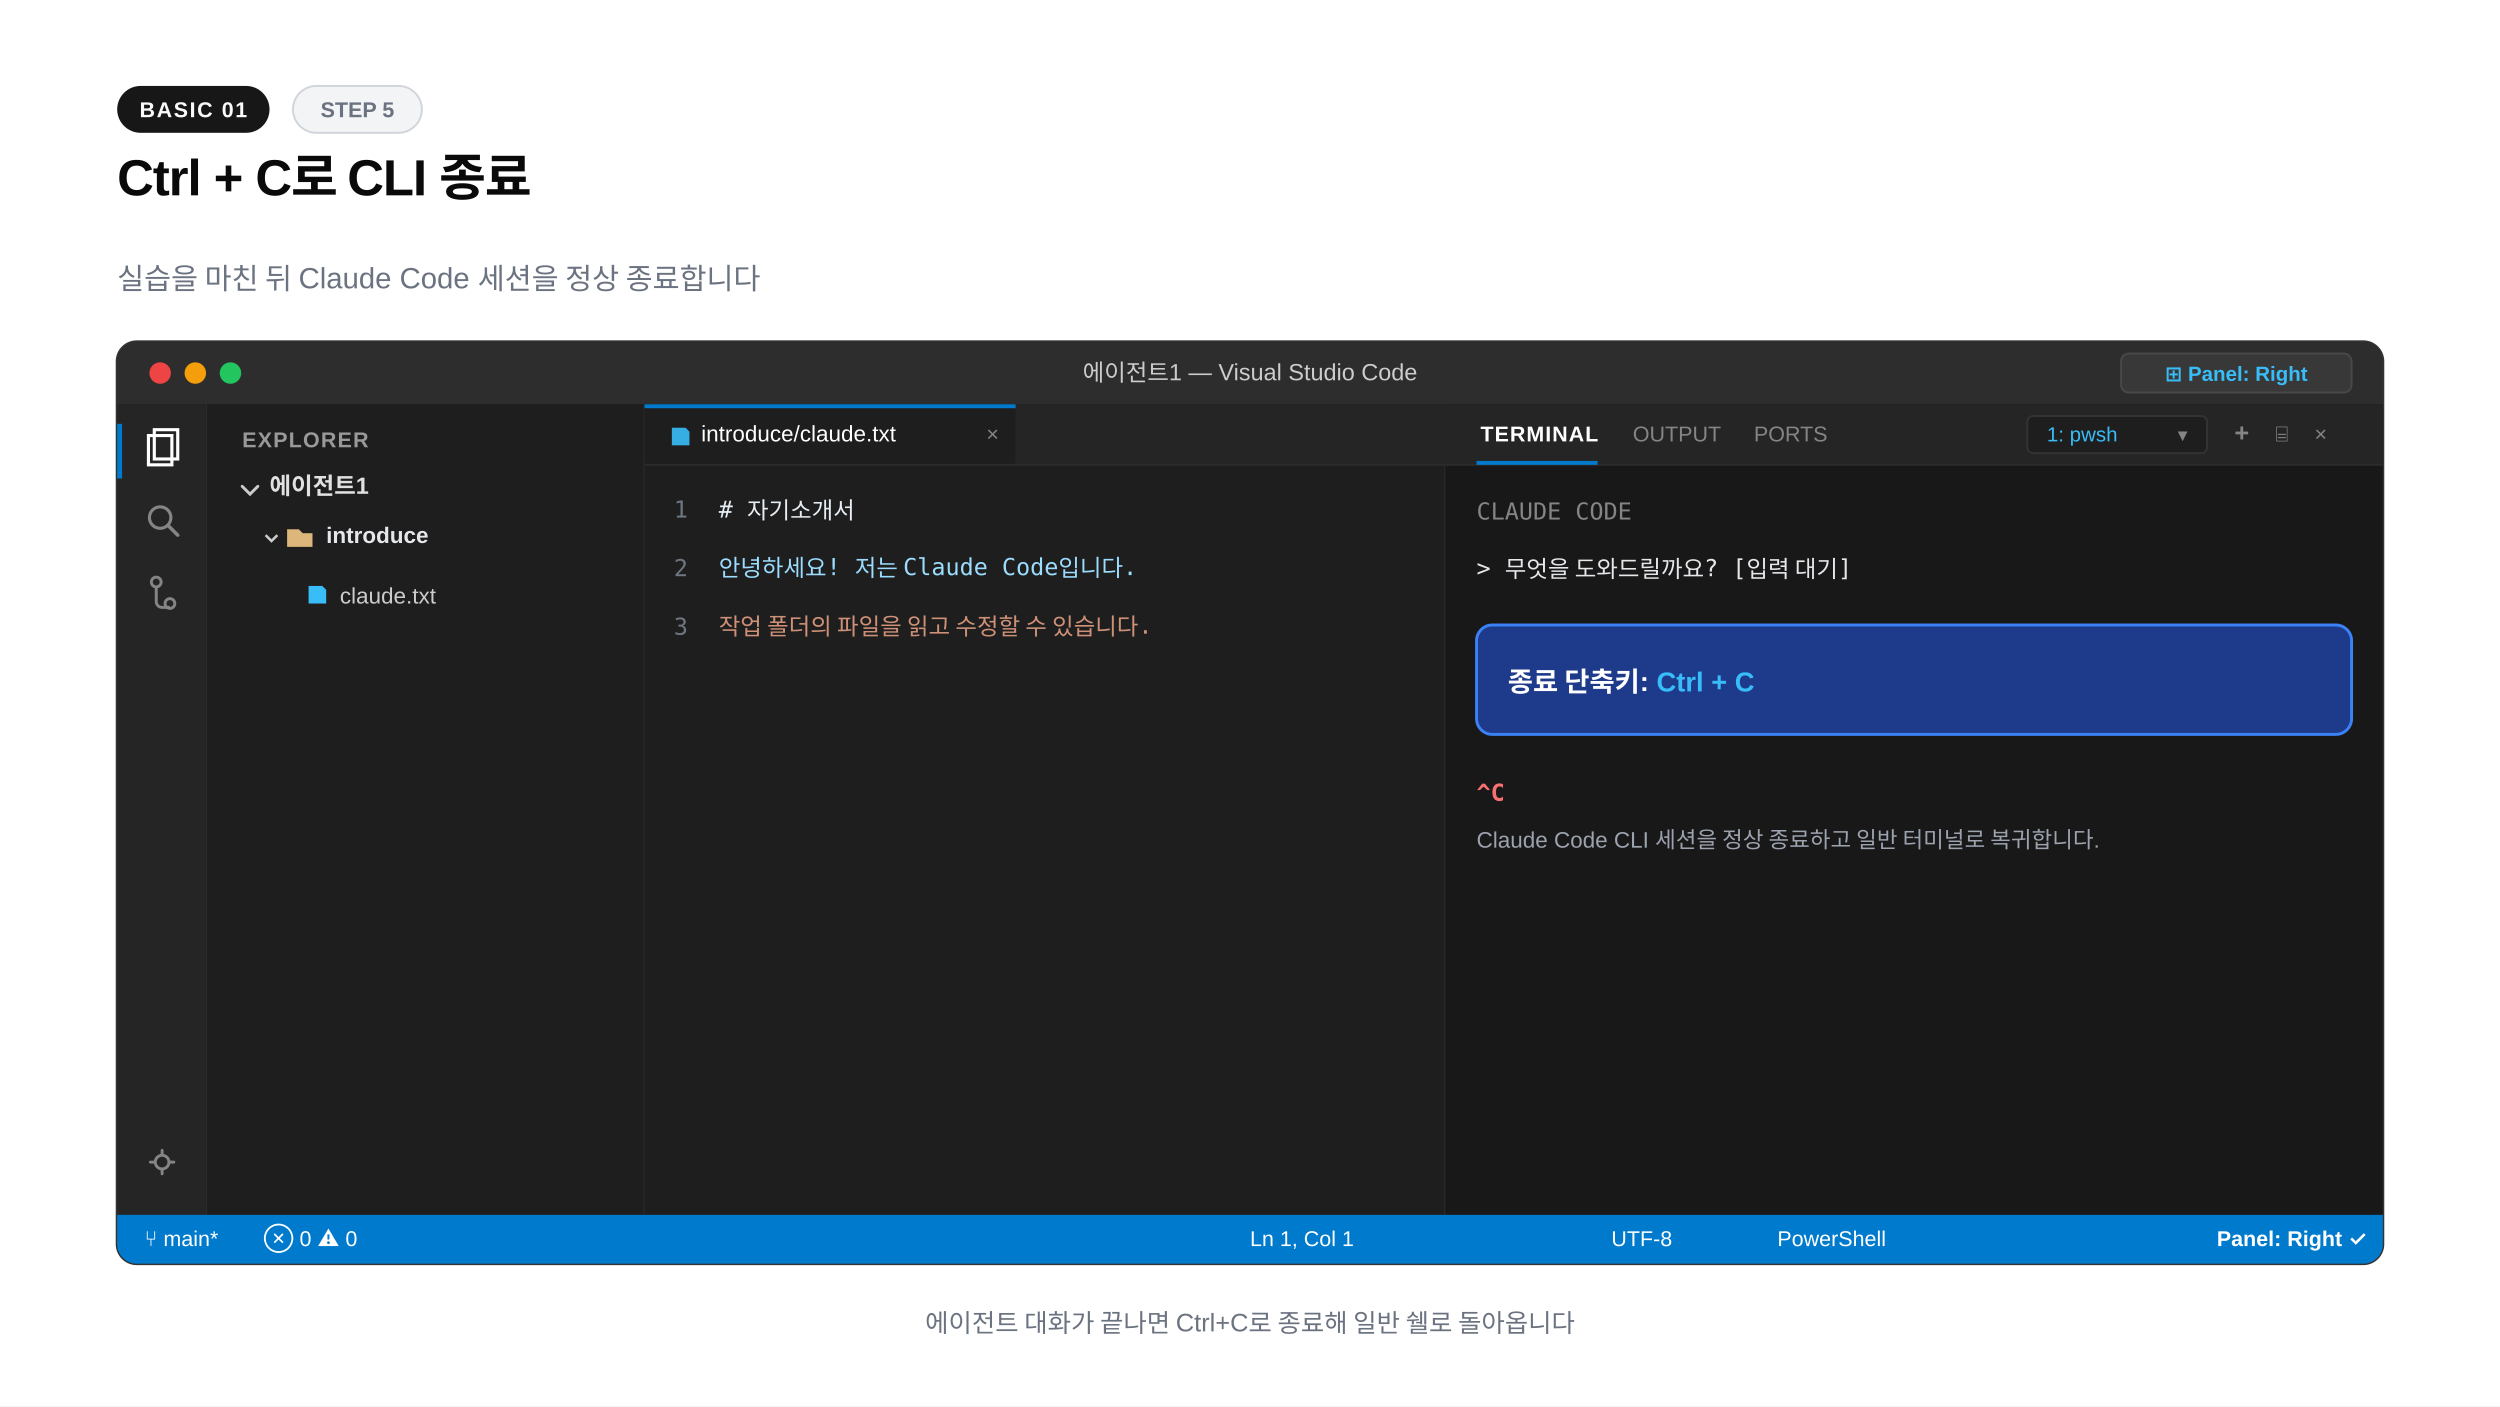
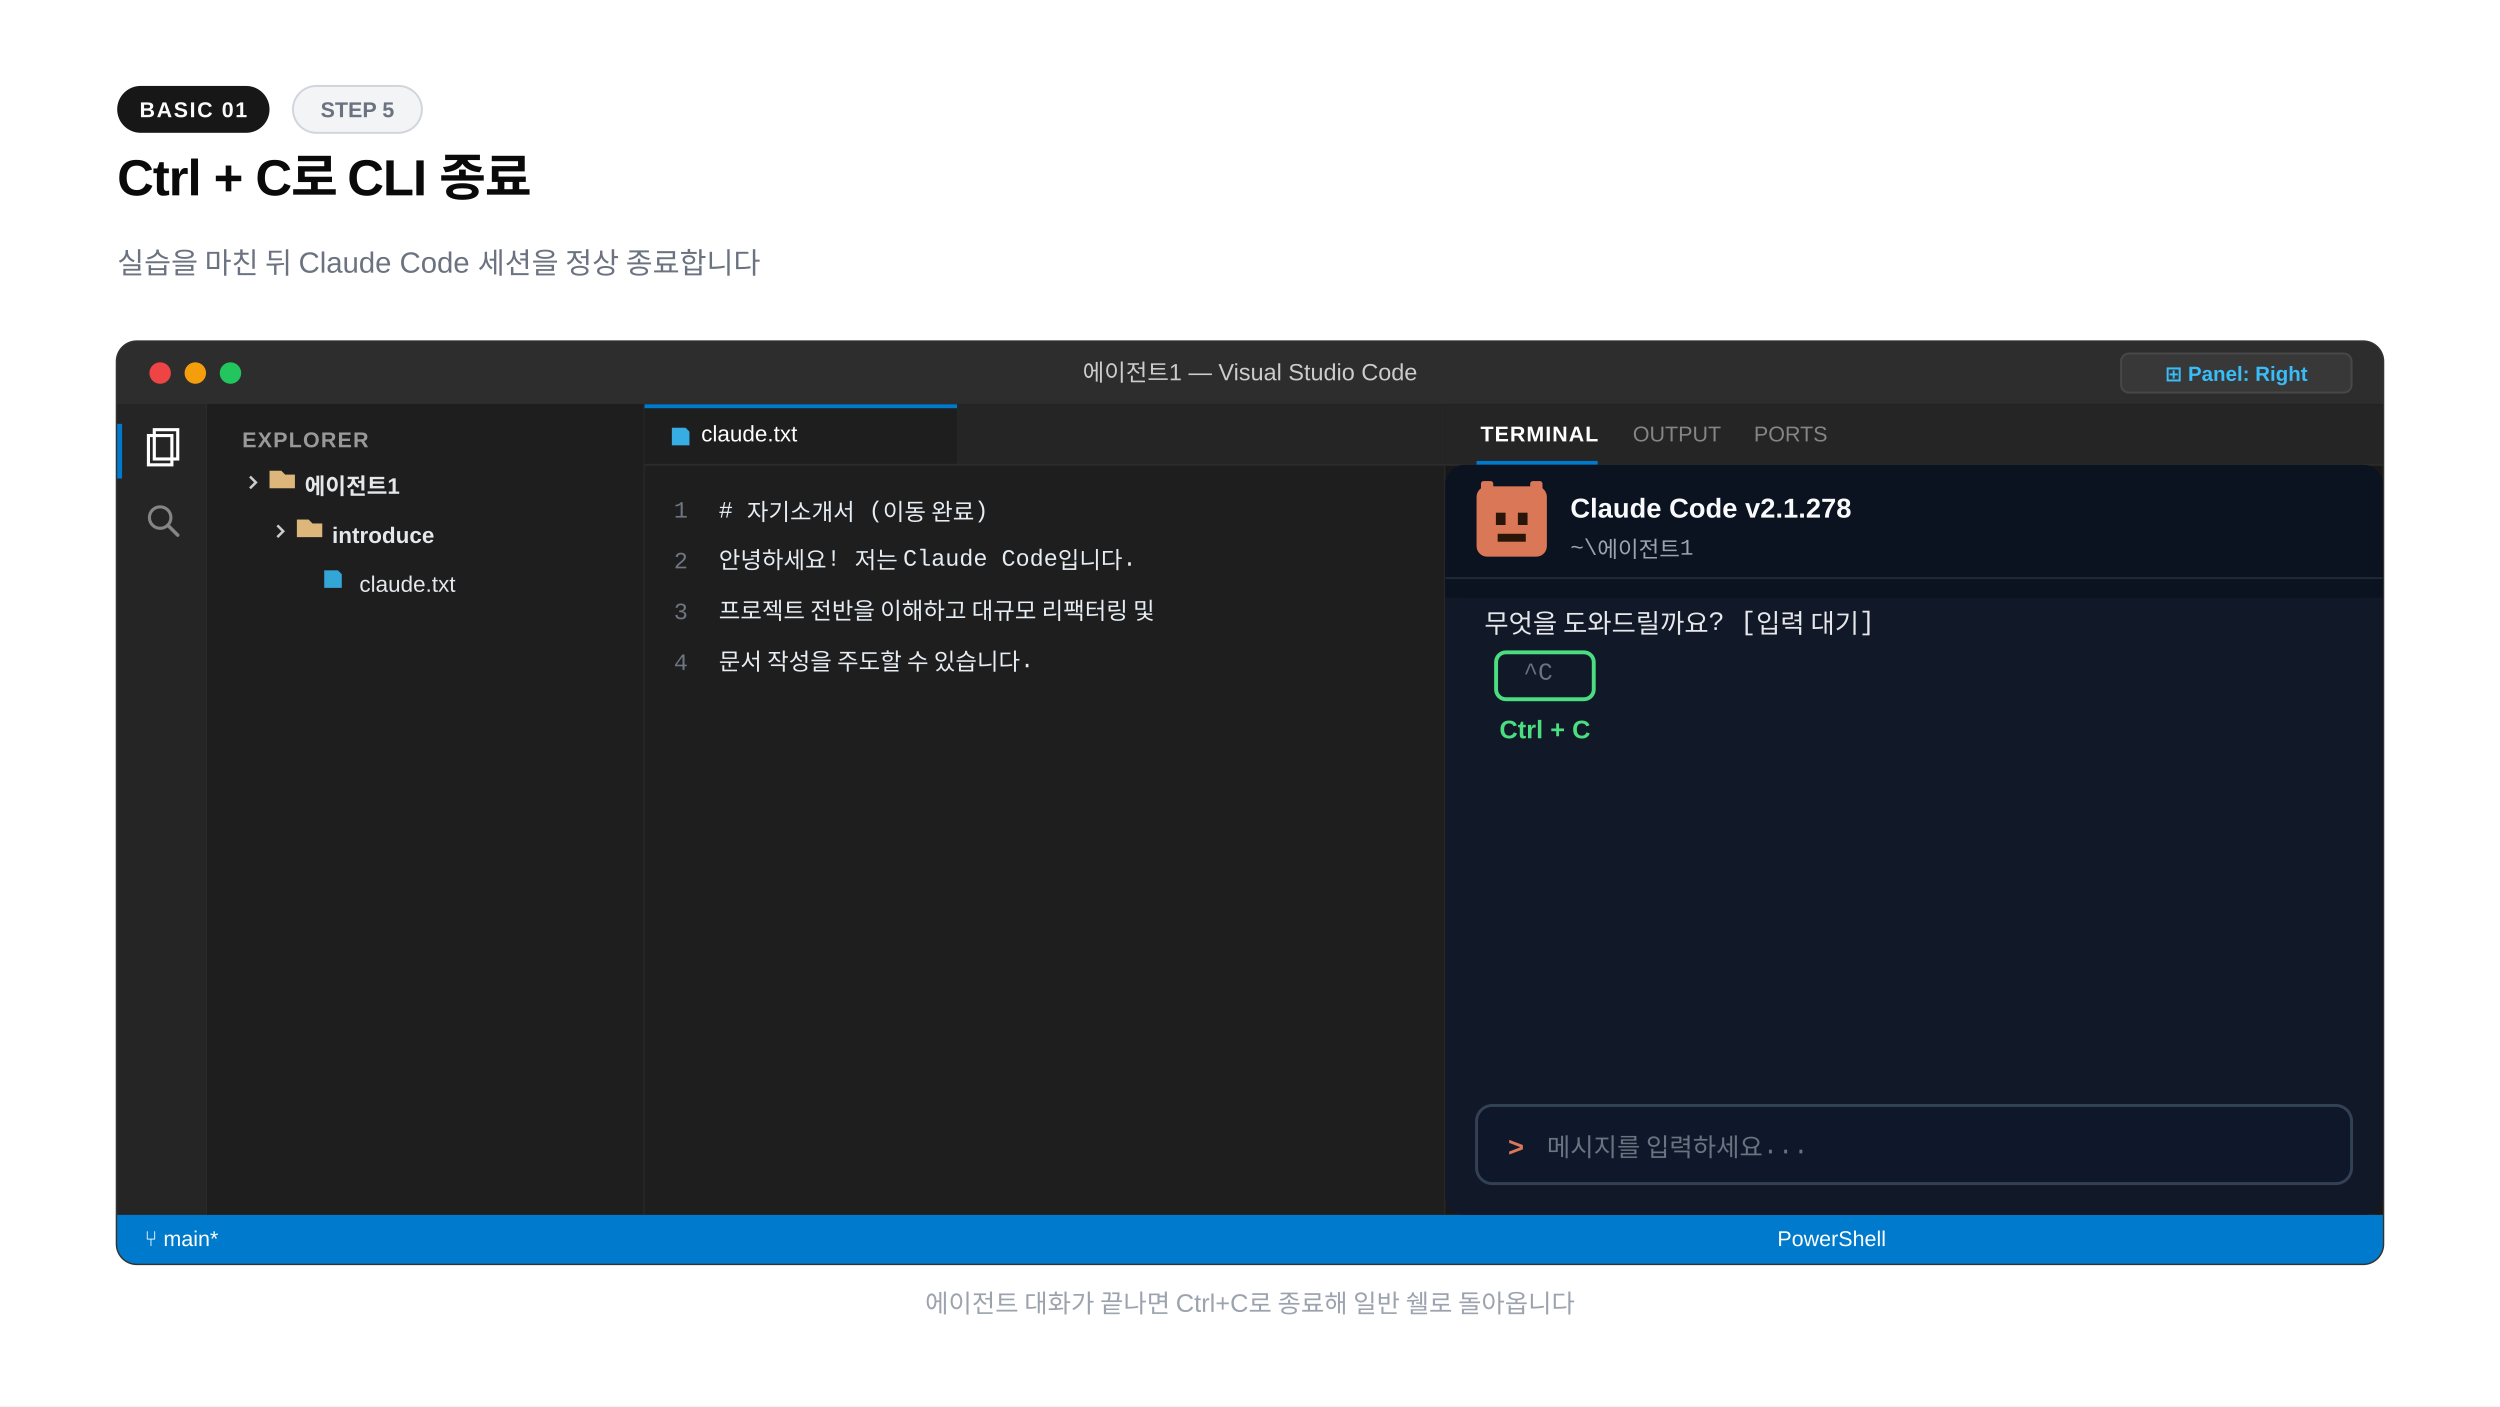
<svg xmlns="http://www.w3.org/2000/svg" width="1280" height="720" viewBox="0 0 1280 720">
-   <rect width="1280" height="720" fill="#ffffff" />
+   <rect x="0" y="0" width="1280" height="720" fill="#ffffff" />
  <rect x="60" y="44" width="78" height="24" rx="12" fill="#171717" />
  <text x="99" y="60" text-anchor="middle" font-family="-apple-system,BlinkMacSystemFont,'Segoe UI',Arial,sans-serif" font-size="11" font-weight="600" fill="#fafafa" letter-spacing="0.8">BASIC 01</text>
  <rect x="150" y="44" width="66" height="24" rx="12" fill="#f3f4f6" stroke="#d1d5db" stroke-width="1" />
  <text x="183" y="60" text-anchor="middle" font-family="-apple-system,BlinkMacSystemFont,'Segoe UI',Arial,sans-serif" font-size="11" font-weight="600" fill="#6b7280">STEP 5</text>
  <text x="60" y="100" font-family="-apple-system,BlinkMacSystemFont,'Segoe UI',Arial,sans-serif" font-size="26" font-weight="800" fill="#0a0a0a" letter-spacing="-0.02em">Ctrl + C로 CLI 종료</text>
-   <text x="60" y="148" font-family="-apple-system,BlinkMacSystemFont,'Segoe UI',Arial,sans-serif" font-size="15" fill="#6b7280">실습을 마친 뒤 Claude Code 세션을 정상 종료합니다</text>
+   <text x="60" y="140" font-family="-apple-system,BlinkMacSystemFont,'Segoe UI',Arial,sans-serif" font-size="15" font-weight="400" fill="#6b7280">실습을 마친 뒤 Claude Code 세션을 정상 종료합니다</text>
  <rect x="60" y="175" width="1160" height="472" rx="10" fill="#1e1e1e" stroke="#333333" stroke-width="1.5" />
  <path d="M60 185a10 10 0 0 1 10-10h1140a10 10 0 0 1 10 10v22H60z" fill="#2d2d2d" />
  <circle cx="82" cy="191" r="5.5" fill="#ef4444" />
  <circle cx="100" cy="191" r="5.5" fill="#f59e0b" />
  <circle cx="118" cy="191" r="5.5" fill="#22c55e" />
  <text x="640" y="195" text-anchor="middle" font-family="-apple-system,BlinkMacSystemFont,'Segoe UI',Arial,sans-serif" font-size="12" font-weight="500" fill="#cccccc">에이전트1 — Visual Studio Code</text>
  <rect x="1086" y="181" width="118" height="20" rx="4" fill="#383838" stroke="#484848" stroke-width="1" />
  <text x="1145" y="195" text-anchor="middle" font-family="-apple-system,BlinkMacSystemFont,'Segoe UI',Arial,sans-serif" font-size="10.5" font-weight="600" fill="#38bdf8">⊞ Panel: Right</text>
  <rect x="60" y="207" width="46" height="415" fill="#252526" />
  <line x1="106" y1="207" x2="106" y2="622" stroke="#2b2b2b" stroke-width="1" />
  <rect x="60" y="217" width="2.5" height="28" fill="#007acc" />
  <path d="M76 223h12v15H76z" fill="none" stroke="#ffffff" stroke-width="1.6" />
  <path d="M79 220h12v15H79z" fill="none" stroke="#ffffff" stroke-width="1.6" />
  <circle cx="82" cy="265" r="5.5" fill="none" stroke="#858585" stroke-width="1.6" />
  <line x1="86" y1="269" x2="91" y2="274" stroke="#858585" stroke-width="1.8" stroke-linecap="round" />
-   <circle cx="80" cy="298" r="2.5" fill="none" stroke="#858585" stroke-width="1.5" />
-   <circle cx="87" cy="309" r="2.5" fill="none" stroke="#858585" stroke-width="1.5" />
-   <path d="M80 300v8a3 3 0 0 0 3 3h4" fill="none" stroke="#858585" stroke-width="1.5" />
-   <circle cx="83" cy="595" r="3.5" fill="none" stroke="#858585" stroke-width="1.5" />
-   <path d="M83 589v2M83 599v2M77 595h2M87 595h2" stroke="#858585" stroke-width="1.5" stroke-linecap="round" />
  <rect x="106" y="207" width="224" height="415" fill="#1e1e1e" />
  <line x1="330" y1="207" x2="330" y2="622" stroke="#2b2b2b" stroke-width="1" />
  <text x="124" y="229" font-family="-apple-system,BlinkMacSystemFont,'Segoe UI',Arial,sans-serif" font-size="11" font-weight="700" fill="#999999" letter-spacing="0.6">EXPLORER</text>
-   <path d="M124 249l4 4 4-4" fill="none" stroke="#cccccc" stroke-width="1.5" stroke-linecap="round" />
-   <text x="138" y="253" font-family="-apple-system,BlinkMacSystemFont,'Segoe UI',Arial,sans-serif" font-size="12" font-weight="700" fill="#e1e1e1">에이전트1</text>
-   <path d="M136 274l3 3 3-3" fill="none" stroke="#cccccc" stroke-width="1.3" />
-   <path d="M147 271h6l2 2h5v7h-13z" fill="#dcb67a" />
-   <text x="167" y="278" font-family="-apple-system,BlinkMacSystemFont,'Segoe UI',Arial,sans-serif" font-size="11.5" font-weight="700" fill="#e5e7eb">introduce</text>
-   <path d="M158 300h7l2 2v7h-9z" fill="#38bdf8" />
-   <text x="174" y="309" font-family="-apple-system,BlinkMacSystemFont,'Segoe UI',Arial,sans-serif" font-size="11.5" fill="#cccccc">claude.txt</text>
+   <path d="M128 244l3 3-3 3" fill="none" stroke="#cccccc" stroke-width="1.3" />
+   <path d="M138 241h6l2 2h5v7h-13z" fill="#dcb67a" />
+   <text x="156" y="253" font-family="-apple-system,BlinkMacSystemFont,'Segoe UI',Arial,sans-serif" font-size="11.5" font-weight="700" fill="#e5e7eb">에이전트1</text>
+   <path d="M142 269l3 3-3 3" fill="none" stroke="#cccccc" stroke-width="1.3" />
+   <path d="M152 266h6l2 2h5v7h-13z" fill="#dcb67a" />
+   <text x="170" y="278" font-family="-apple-system,BlinkMacSystemFont,'Segoe UI',Arial,sans-serif" font-size="11.5" font-weight="700" fill="#e5e7eb">introduce</text>
+   <path d="M166 292h7l2 2v7h-9z" fill="#38bdf8" opacity="0.85" />
+   <text x="184" y="303" font-family="-apple-system,BlinkMacSystemFont,'Segoe UI',Arial,sans-serif" font-size="11.5" font-weight="400" fill="#e5e7eb">claude.txt</text>
  <rect x="330" y="207" width="410" height="415" fill="#1e1e1e" />
  <line x1="740" y1="207" x2="740" y2="622" stroke="#2b2b2b" stroke-width="1" />
  <rect x="330" y="207" width="410" height="31" fill="#252526" />
-   <rect x="330" y="207" width="190" height="31" fill="#1e1e1e" />
-   <rect x="330" y="207" width="190" height="2" fill="#007acc" />
+   <rect x="330" y="207" width="160" height="31" fill="#1e1e1e" />
+   <rect x="330" y="207" width="160" height="2" fill="#007acc" />
  <path d="M344 219h7l2 2v7h-9z" fill="#38bdf8" opacity="0.9" />
-   <text x="359" y="226" font-family="-apple-system,BlinkMacSystemFont,'Segoe UI',Arial,sans-serif" font-size="11.5" fill="#ffffff">introduce/claude.txt</text>
-   <text x="505" y="226" font-family="-apple-system,BlinkMacSystemFont,'Segoe UI',Arial,sans-serif" font-size="11" fill="#858585">×</text>
+   <text x="359" y="226" font-family="-apple-system,BlinkMacSystemFont,'Segoe UI',Arial,sans-serif" font-size="11.5" font-weight="400" fill="#ffffff">claude.txt</text>
  <line x1="330" y1="238" x2="740" y2="238" stroke="#2b2b2b" stroke-width="1" />
-   <g font-family="Consolas,monospace" font-size="12">
-     <text x="345" y="265" fill="#6e7681">1</text>
-     <text x="368" y="265" fill="#e6edf3"># 자기소개서</text>
-     <text x="345" y="295" fill="#6e7681">2</text>
-     <text x="368" y="295" fill="#9cdcfe">안녕하세요! 저는 Claude Code입니다.</text>
-     <text x="345" y="325" fill="#6e7681">3</text>
-     <text x="368" y="325" fill="#ce9178">작업 폴더의 파일을 읽고 수정할 수 있습니다.</text>
-   </g>
+   <text x="345" y="265" font-family="'Courier New',Courier,monospace" font-size="12" font-weight="400" fill="#6e7681">1</text>
+   <text x="368" y="265" font-family="'Courier New',Courier,monospace" font-size="12" font-weight="400" fill="#e6edf3"># 자기소개서 (이동 완료)</text>
+   <text x="345" y="291" font-family="'Courier New',Courier,monospace" font-size="12" font-weight="400" fill="#6e7681">2</text>
+   <text x="368" y="291" font-family="'Courier New',Courier,monospace" font-size="12" font-weight="400" fill="#e6edf3">안녕하세요! 저는 Claude Code입니다.</text>
+   <text x="345" y="317" font-family="'Courier New',Courier,monospace" font-size="12" font-weight="400" fill="#6e7681">3</text>
+   <text x="368" y="317" font-family="'Courier New',Courier,monospace" font-size="12" font-weight="400" fill="#e6edf3">프로젝트 전반을 이해하고 대규모 리팩터링 및</text>
+   <text x="345" y="343" font-family="'Courier New',Courier,monospace" font-size="12" font-weight="400" fill="#6e7681">4</text>
+   <text x="368" y="343" font-family="'Courier New',Courier,monospace" font-size="12" font-weight="400" fill="#e6edf3">문서 작성을 주도할 수 있습니다.</text>
  <rect x="740" y="207" width="480" height="415" fill="#181818" />
  <rect x="740" y="207" width="480" height="31" fill="#252526" />
  <line x1="740" y1="238" x2="1220" y2="238" stroke="#2b2b2b" stroke-width="1" />
  <text x="758" y="226" font-family="-apple-system,BlinkMacSystemFont,'Segoe UI',Arial,sans-serif" font-size="11" font-weight="700" fill="#ffffff" letter-spacing="0.5">TERMINAL</text>
  <rect x="756" y="236" width="62" height="2" fill="#007acc" />
-   <text x="836" y="226" font-family="-apple-system,BlinkMacSystemFont,'Segoe UI',Arial,sans-serif" font-size="11" fill="#858585">OUTPUT</text>
-   <text x="898" y="226" font-family="-apple-system,BlinkMacSystemFont,'Segoe UI',Arial,sans-serif" font-size="11" fill="#858585">PORTS</text>
-   <rect x="1038" y="213" width="92" height="19" rx="3" fill="#1e1e1e" stroke="#333333" stroke-width="1" />
-   <text x="1048" y="226" font-family="-apple-system,BlinkMacSystemFont,'Segoe UI',Arial,sans-serif" font-size="10.5" fill="#38bdf8">1: pwsh</text>
-   <text x="1115" y="226" font-family="-apple-system,BlinkMacSystemFont,'Segoe UI',Arial,sans-serif" font-size="10" fill="#858585">▾</text>
-   <text x="1144" y="226" font-family="-apple-system,BlinkMacSystemFont,'Segoe UI',Arial,sans-serif" font-size="13" font-weight="700" fill="#858585">+</text>
-   <text x="1165" y="226" font-family="-apple-system,BlinkMacSystemFont,'Segoe UI',Arial,sans-serif" font-size="11" fill="#858585">⌸</text>
-   <text x="1185" y="226" font-family="-apple-system,BlinkMacSystemFont,'Segoe UI',Arial,sans-serif" font-size="11" fill="#858585">×</text>
-   <g font-family="Consolas,monospace" font-size="12">
-     <text x="756" y="266" fill="#858585">CLAUDE CODE</text>
-     <text x="756" y="295" fill="#e5e7eb">&gt; 무엇을 도와드릴까요? [입력 대기]</text>
-     <rect x="756" y="320" width="448" height="56" rx="8" fill="#1e3a8a" stroke="#3b82f6" stroke-width="1.5" />
-     <text x="772" y="354" fill="#ffffff" font-family="-apple-system,BlinkMacSystemFont,'Segoe UI',Arial,sans-serif" font-size="14" font-weight="700">종료 단축키: <tspan fill="#38bdf8">Ctrl + C</tspan>
-     </text>
-     <text x="756" y="410" fill="#f87171" font-weight="700">^C</text>
-     <text x="756" y="434" fill="#9ca3af" font-family="-apple-system,BlinkMacSystemFont,'Segoe UI',Arial,sans-serif" font-size="11.5">Claude Code CLI 세션을 정상 종료하고 일반 터미널로 복귀합니다.</text>
-   </g>
+   <text x="836" y="226" font-family="-apple-system,BlinkMacSystemFont,'Segoe UI',Arial,sans-serif" font-size="11" font-weight="400" fill="#858585">OUTPUT</text>
+   <text x="898" y="226" font-family="-apple-system,BlinkMacSystemFont,'Segoe UI',Arial,sans-serif" font-size="11" font-weight="400" fill="#858585">PORTS</text>
  <path d="M60 622h1160v15a10 10 0 0 1-10 10H70a10 10 0 0 1-10-10z" fill="#007acc" />
  <text x="74" y="638" font-family="-apple-system,BlinkMacSystemFont,'Segoe UI',Arial,sans-serif" font-size="11" font-weight="500" fill="#ffffff">⑂ main*</text>
-   <text x="135" y="638" font-family="-apple-system,BlinkMacSystemFont,'Segoe UI',Arial,sans-serif" font-size="11" fill="#ffffff">⊗ 0  ⚠ 0</text>
-   <text x="640" y="638" font-family="-apple-system,BlinkMacSystemFont,'Segoe UI',Arial,sans-serif" font-size="11" fill="#ffffff">Ln 1, Col 1</text>
-   <text x="825" y="638" font-family="-apple-system,BlinkMacSystemFont,'Segoe UI',Arial,sans-serif" font-size="11" fill="#ffffff">UTF-8</text>
-   <text x="910" y="638" font-family="-apple-system,BlinkMacSystemFont,'Segoe UI',Arial,sans-serif" font-size="11" fill="#ffffff">PowerShell</text>
-   <text x="1135" y="638" font-family="-apple-system,BlinkMacSystemFont,'Segoe UI',Arial,sans-serif" font-size="11" font-weight="600" fill="#ffffff">Panel: Right ✓</text>
-   <text x="640" y="682" text-anchor="middle" font-family="-apple-system,BlinkMacSystemFont,'Segoe UI',Arial,sans-serif" font-size="13" font-weight="500" fill="#6b7280">에이전트 대화가 끝나면 Ctrl+C로 종료해 일반 쉘로 돌아옵니다</text>
+   <text x="910" y="638" font-family="-apple-system,BlinkMacSystemFont,'Segoe UI',Arial,sans-serif" font-size="11" font-weight="400" fill="#ffffff">PowerShell</text>
+   <rect x="740" y="238" width="480" height="384" rx="10" fill="#111827" />
+   <rect x="740" y="238" width="480" height="68" rx="10" fill="#0b1220" />
+   <rect x="740" y="286" width="480" height="20" fill="#0b1220" />
+   <rect x="756" y="249" width="36" height="36" rx="5.4" fill="#d97757" />
+   <rect x="758.25" y="246.3" width="6.3" height="6.3" rx="1.35" fill="#d97757" />
+   <rect x="783.45" y="246.3" width="6.3" height="6.3" rx="1.35" fill="#d97757" />
+   <rect x="765.9" y="262.5" width="4.95" height="6.3" fill="#2a1608" />
+   <rect x="777.15" y="262.5" width="4.95" height="6.3" fill="#2a1608" />
+   <rect x="766.8" y="273.3" width="14.4" height="4.05" fill="#2a1608" />
+   <text x="804" y="265" font-family="-apple-system,BlinkMacSystemFont,'Segoe UI',Arial,sans-serif" font-size="14" font-weight="700" fill="#f9fafb">Claude Code v2.1.278</text>
+   <text x="804" y="284" font-family="'Courier New',Courier,monospace" font-size="11.5" font-weight="400" fill="#9ca3af">~\에이전트1</text>
+   <line x1="740" y1="296" x2="1220" y2="296" stroke="#1f2937" stroke-width="1" />
+   <text x="760" y="324" font-family="'Courier New',Courier,monospace" font-size="13.5" font-weight="400" fill="#e5e7eb">무엇을 도와드릴까요? [입력 대기]</text>
+   <text x="780" y="348" font-family="'Courier New',Courier,monospace" font-size="12.5" font-weight="400" fill="#6b7280">^C</text>
+   <rect x="756" y="566" width="448" height="40" rx="8" fill="#0f172a" stroke="#334155" stroke-width="1.5" />
+   <text x="772" y="592" font-family="'Courier New',Courier,monospace" font-size="14" font-weight="700" fill="#d97757">&gt;</text>
+   <text x="792" y="592" font-family="'Courier New',Courier,monospace" font-size="13" font-weight="400" fill="#6b7280">메시지를 입력하세요...</text>
+   <rect x="766" y="334" width="50" height="24" rx="5" fill="none" stroke="#4ade80" stroke-width="2" />
+   <text x="791" y="378" text-anchor="middle" font-family="-apple-system,BlinkMacSystemFont,'Segoe UI',Arial,sans-serif" font-size="13" font-weight="800" fill="#4ade80">Ctrl + C</text>
+   <text x="640" y="672" text-anchor="middle" font-family="-apple-system,BlinkMacSystemFont,'Segoe UI',Arial,sans-serif" font-size="13" font-weight="400" fill="#9ca3af">에이전트 대화가 끝나면 Ctrl+C로 종료해 일반 쉘로 돌아옵니다</text>
</svg>
